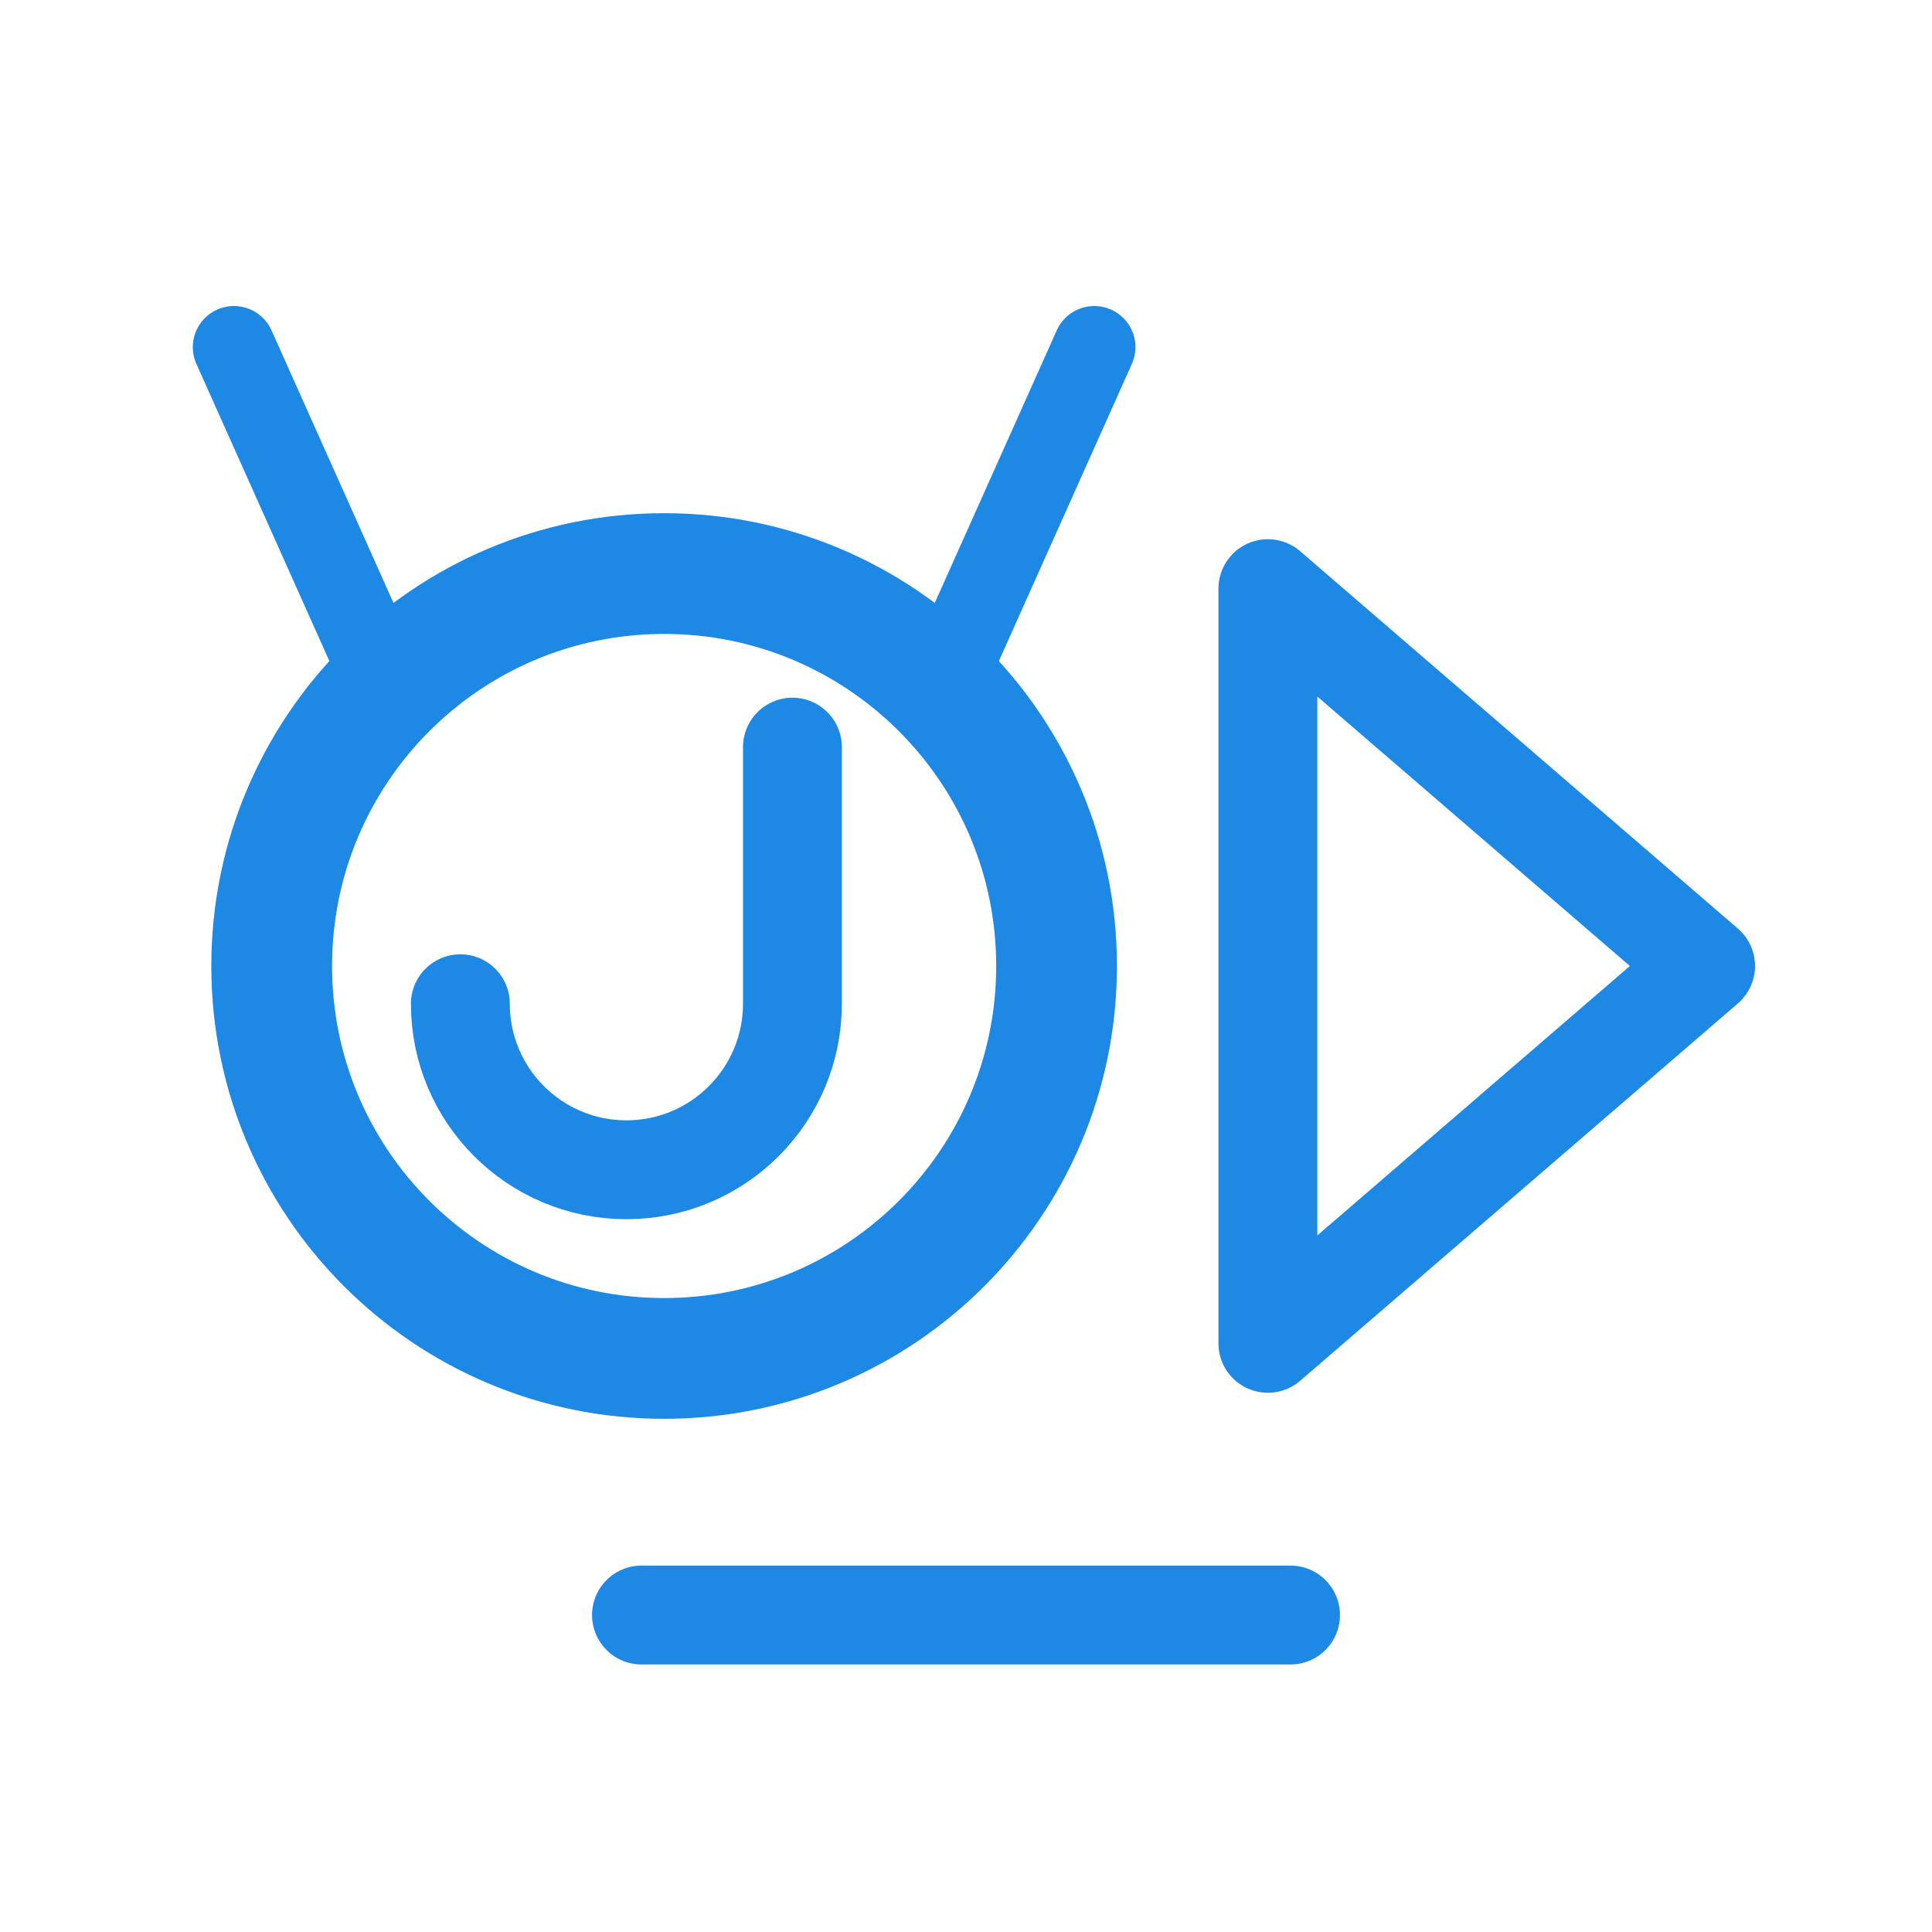
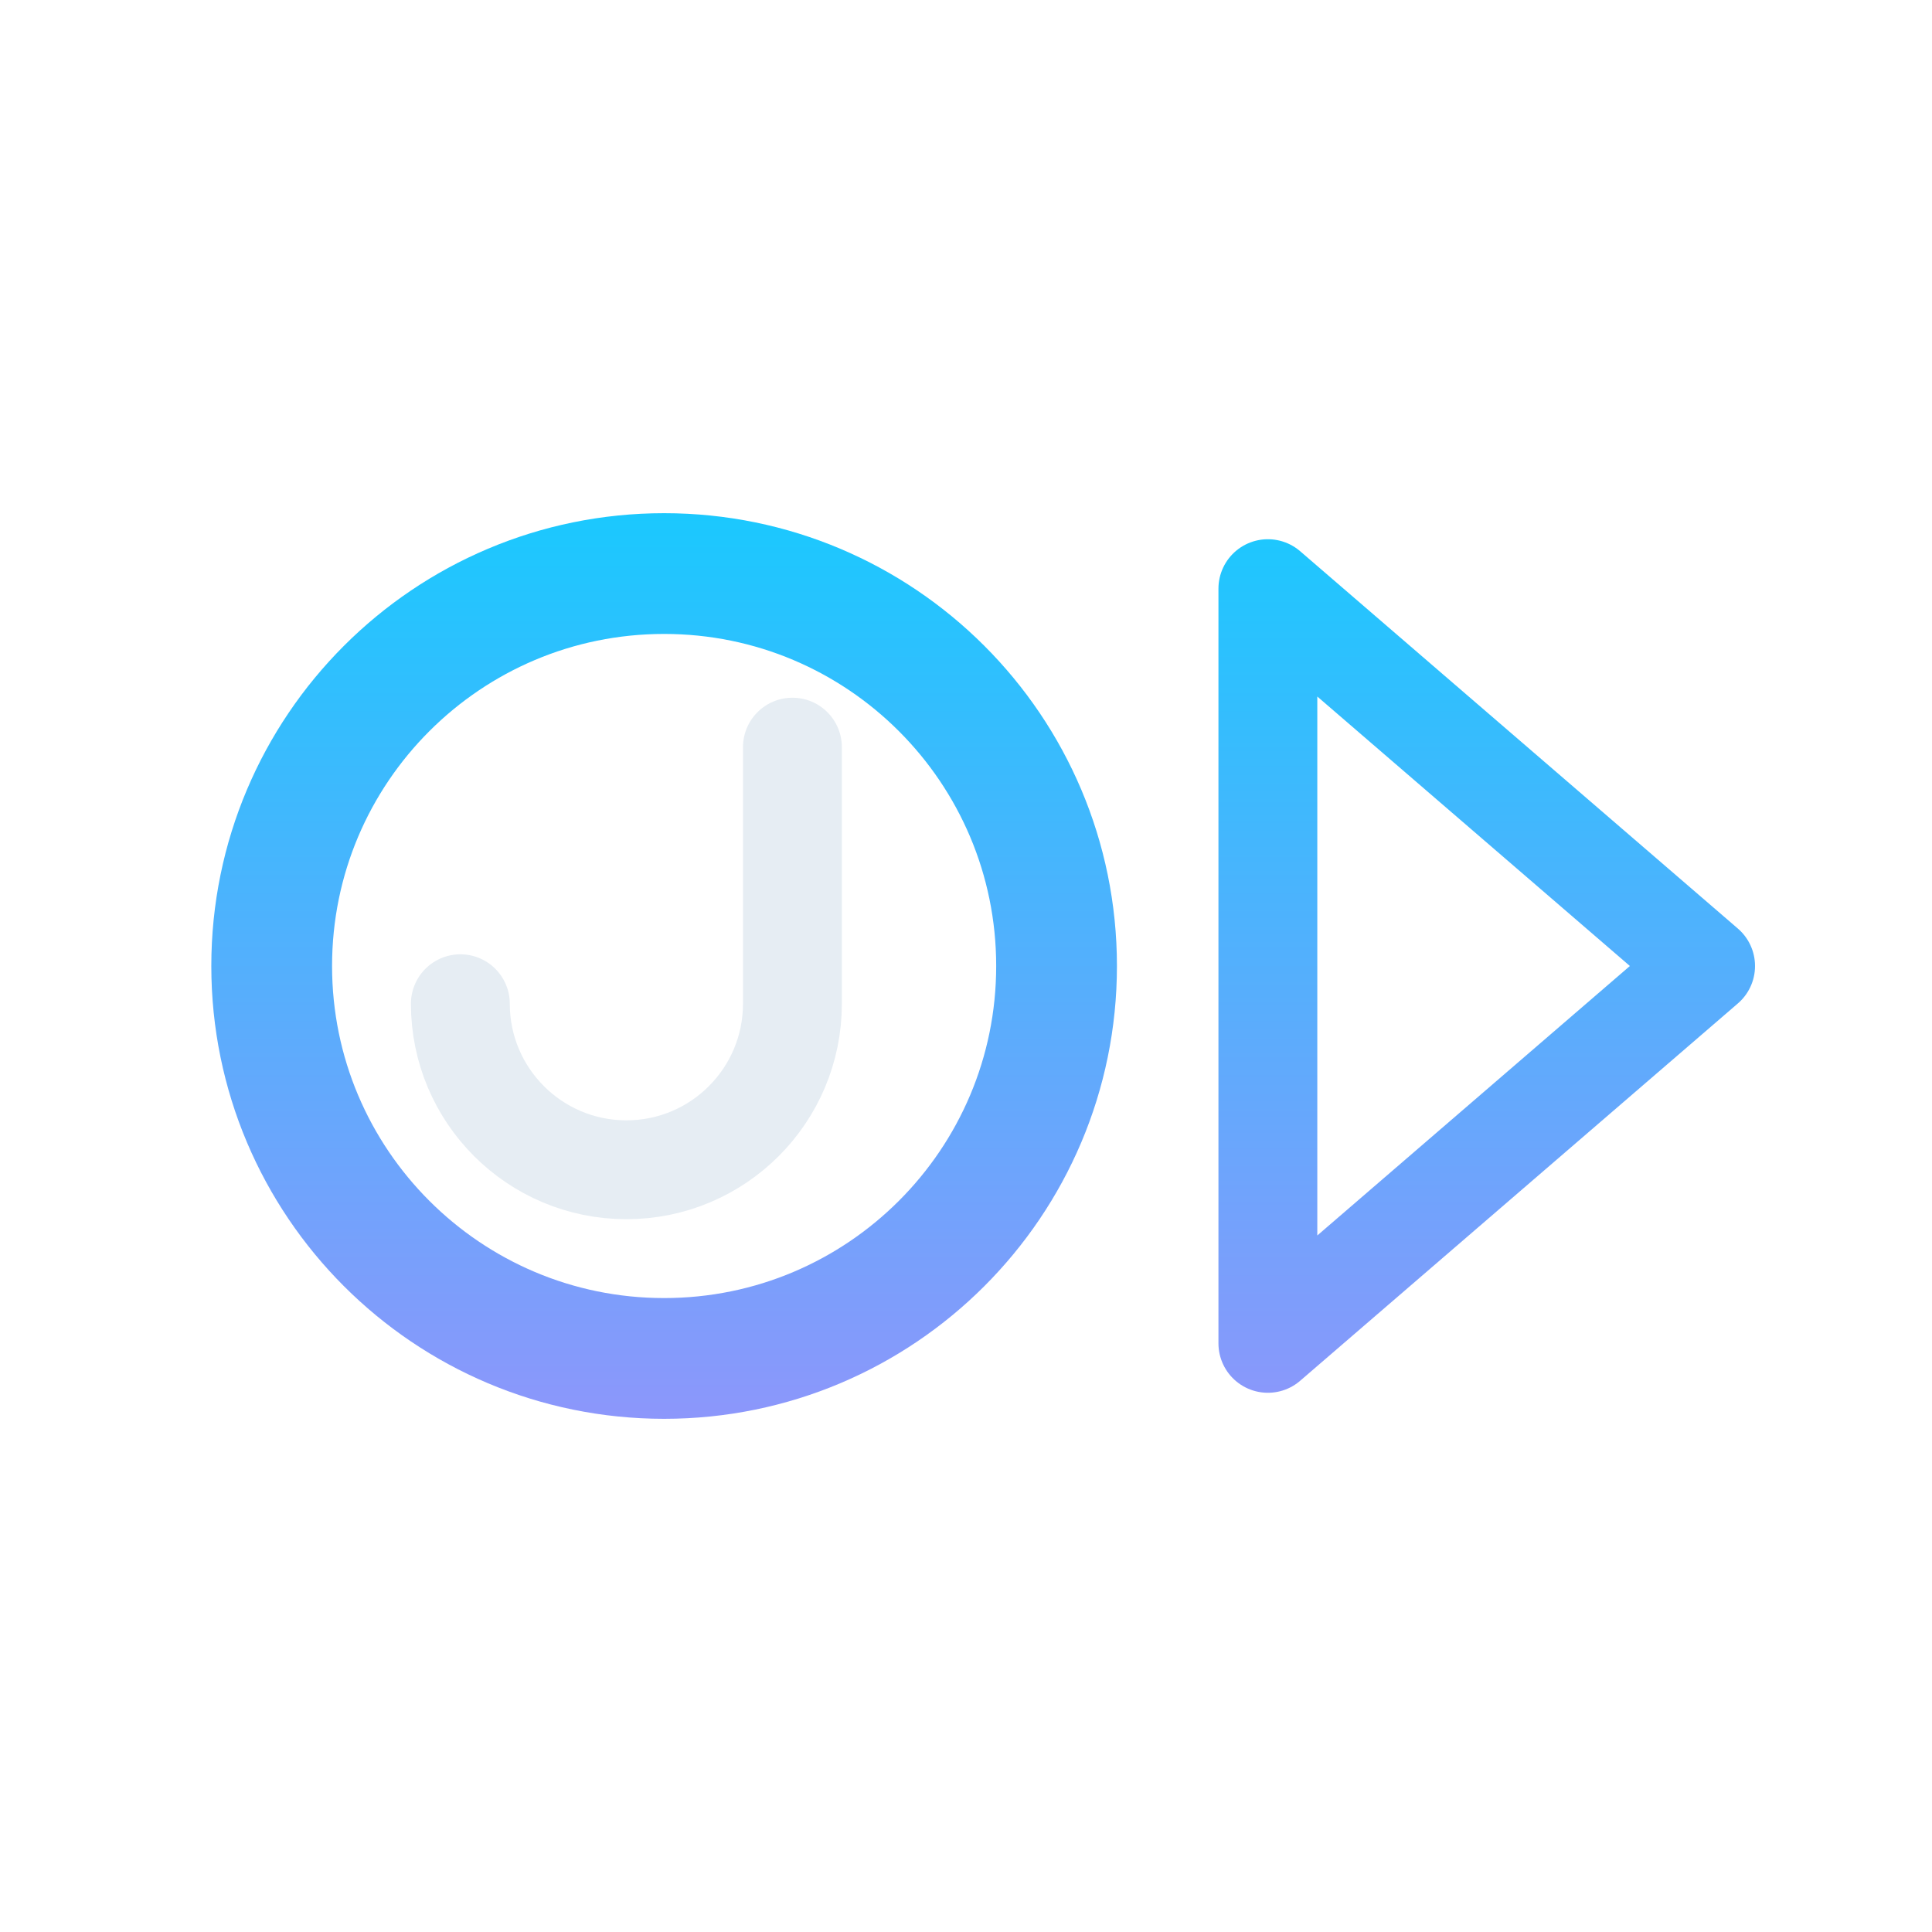
<svg xmlns="http://www.w3.org/2000/svg" viewBox="0 0 512 512" width="512" height="512">
-   <circle cx="176" cy="256" r="104" fill="none" stroke="#1E88E5" stroke-width="32.0" stroke-linecap="round" stroke-linejoin="round" />
-   <path d="M 210 198 L 210 266 A 44 44 0 0 1 122 266" fill="none" stroke="#1E88E5" stroke-width="26.2" stroke-linecap="round" stroke-linejoin="round" />
-   <path d="M 336 156 L 336 356 L 452 256 Z" fill="none" stroke="#1E88E5" stroke-width="26.2" stroke-linecap="round" stroke-linejoin="round" />
-   <path d="M 170 428 L 342 428" fill="none" stroke="#1E88E5" stroke-width="26.2" stroke-linecap="round" stroke-linejoin="round" />
-   <path d="M 102.5 182.5 L 62 92" fill="none" stroke="#1E88E5" stroke-width="21.8" stroke-linecap="round" stroke-linejoin="round" />
-   <path d="M 249.5 182.5 L 290 92" fill="none" stroke="#1E88E5" stroke-width="21.8" stroke-linecap="round" stroke-linejoin="round" />
+   <defs>
+     <linearGradient id="cbGrad" gradientUnits="userSpaceOnUse" x1="256" y1="80" x2="256" y2="432">
+       <stop offset="0" stop-color="#00D4FF" />
+       <stop offset="1" stop-color="#A78BFA" />
+     </linearGradient>
+   </defs>
+   <circle cx="176" cy="256" r="104" fill="none" stroke="url(#cbGrad)" stroke-width="32.0" stroke-linecap="round" stroke-linejoin="round" />
+   <path d="M 210 198 L 210 266 A 44 44 0 0 1 122 266" fill="none" stroke="#E6EDF3" stroke-width="26.2" stroke-linecap="round" stroke-linejoin="round" />
+   <path d="M 336 156 L 336 356 L 452 256 Z" fill="none" stroke="url(#cbGrad)" stroke-width="26.2" stroke-linecap="round" stroke-linejoin="round" />
</svg>
